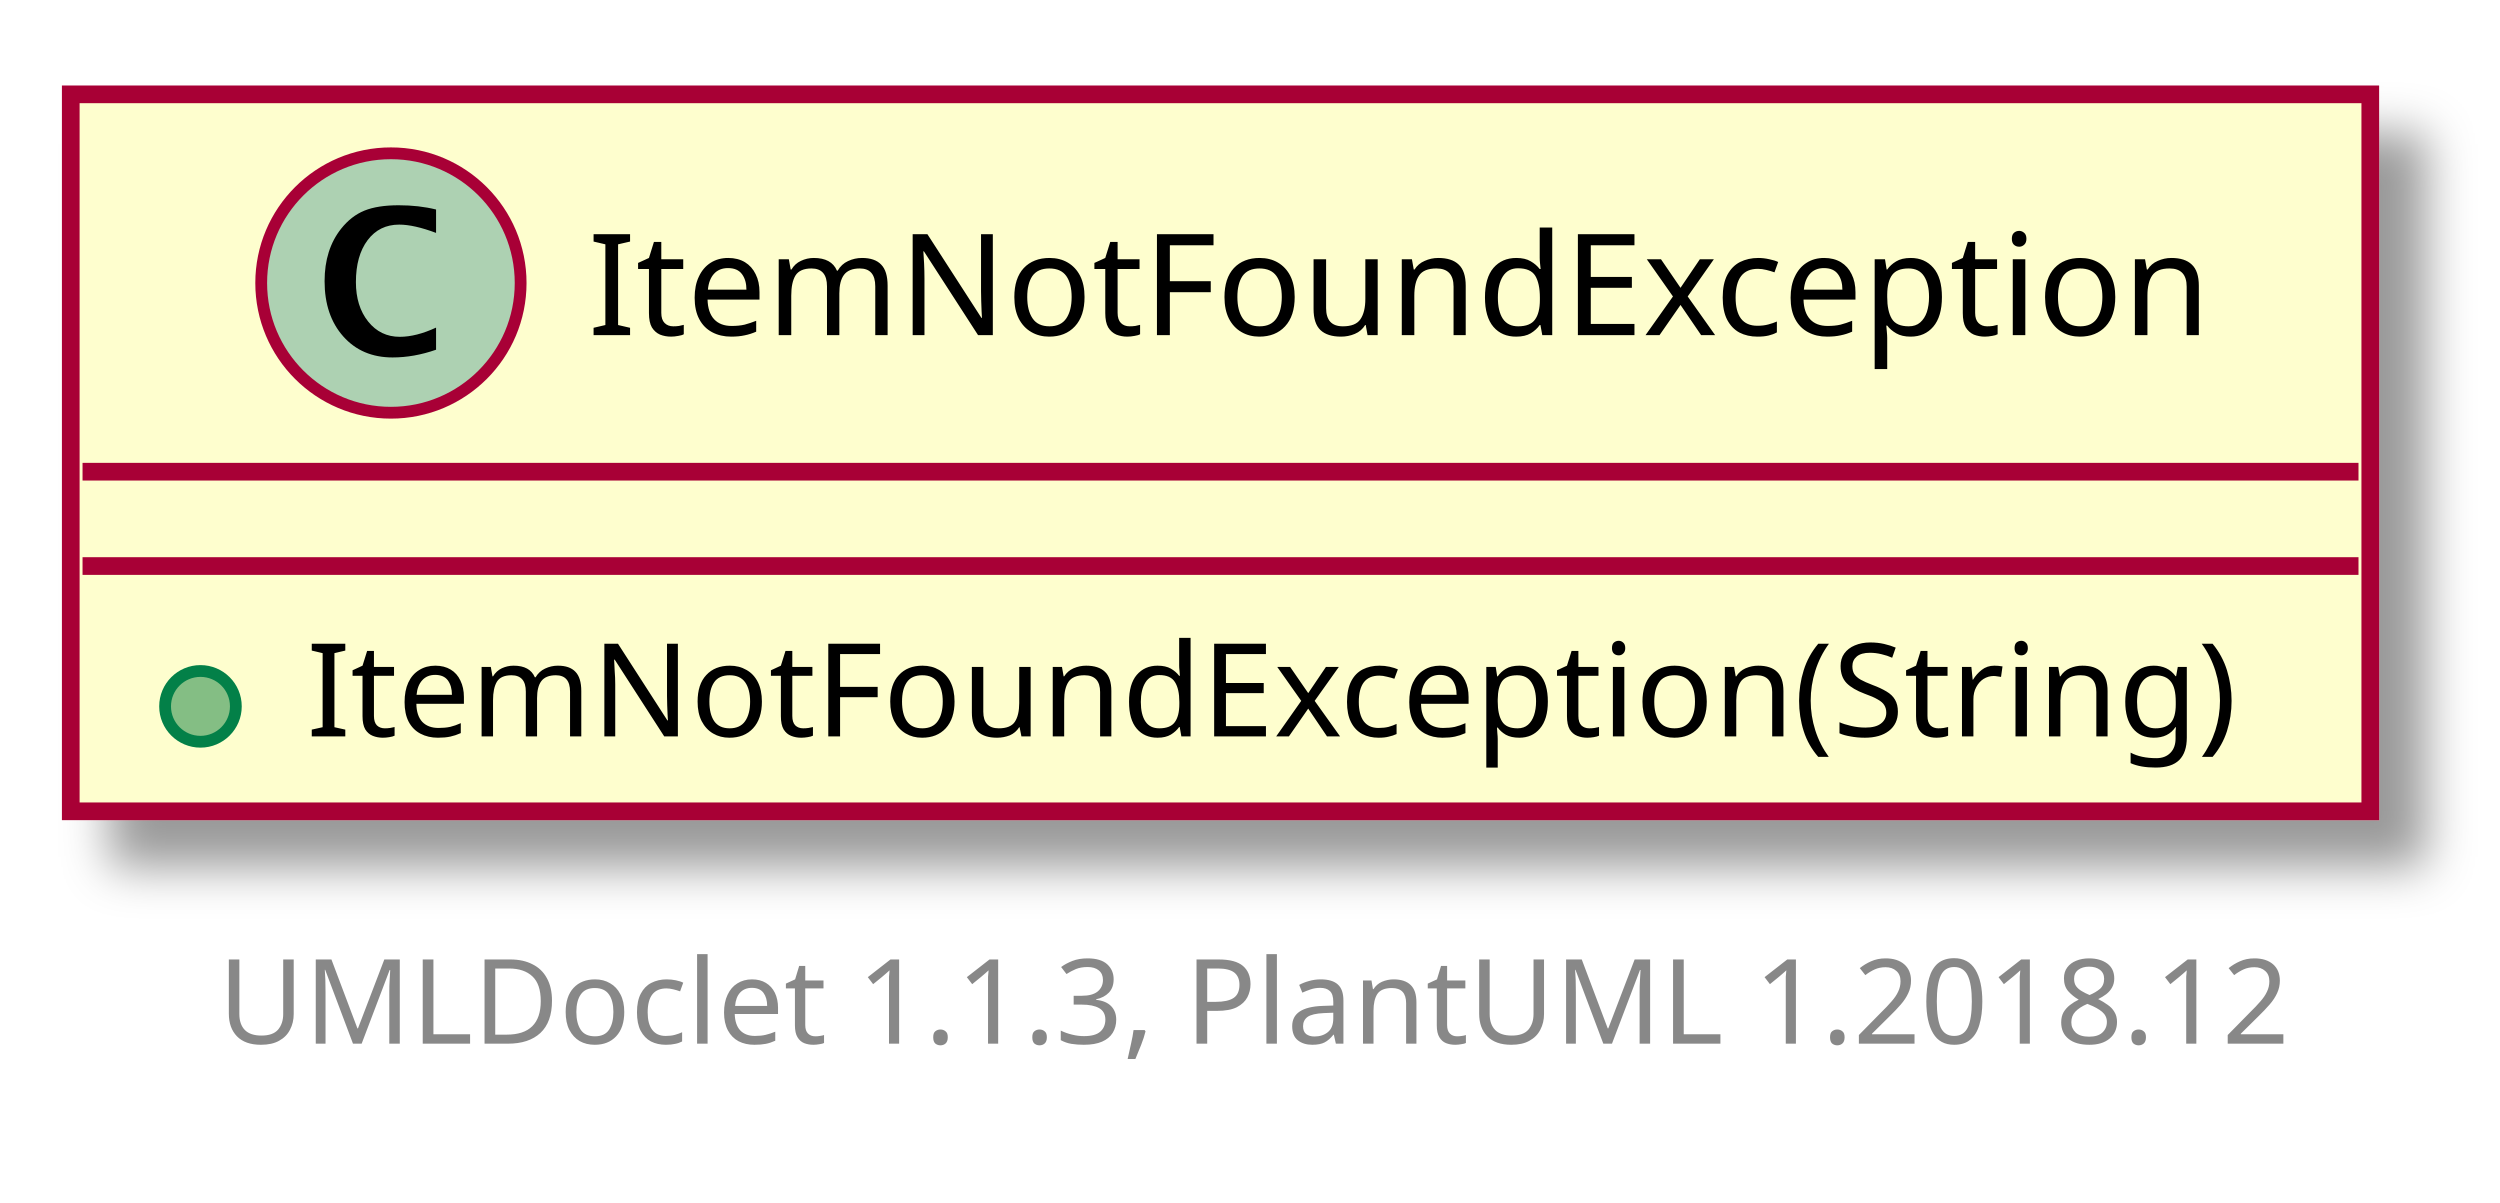
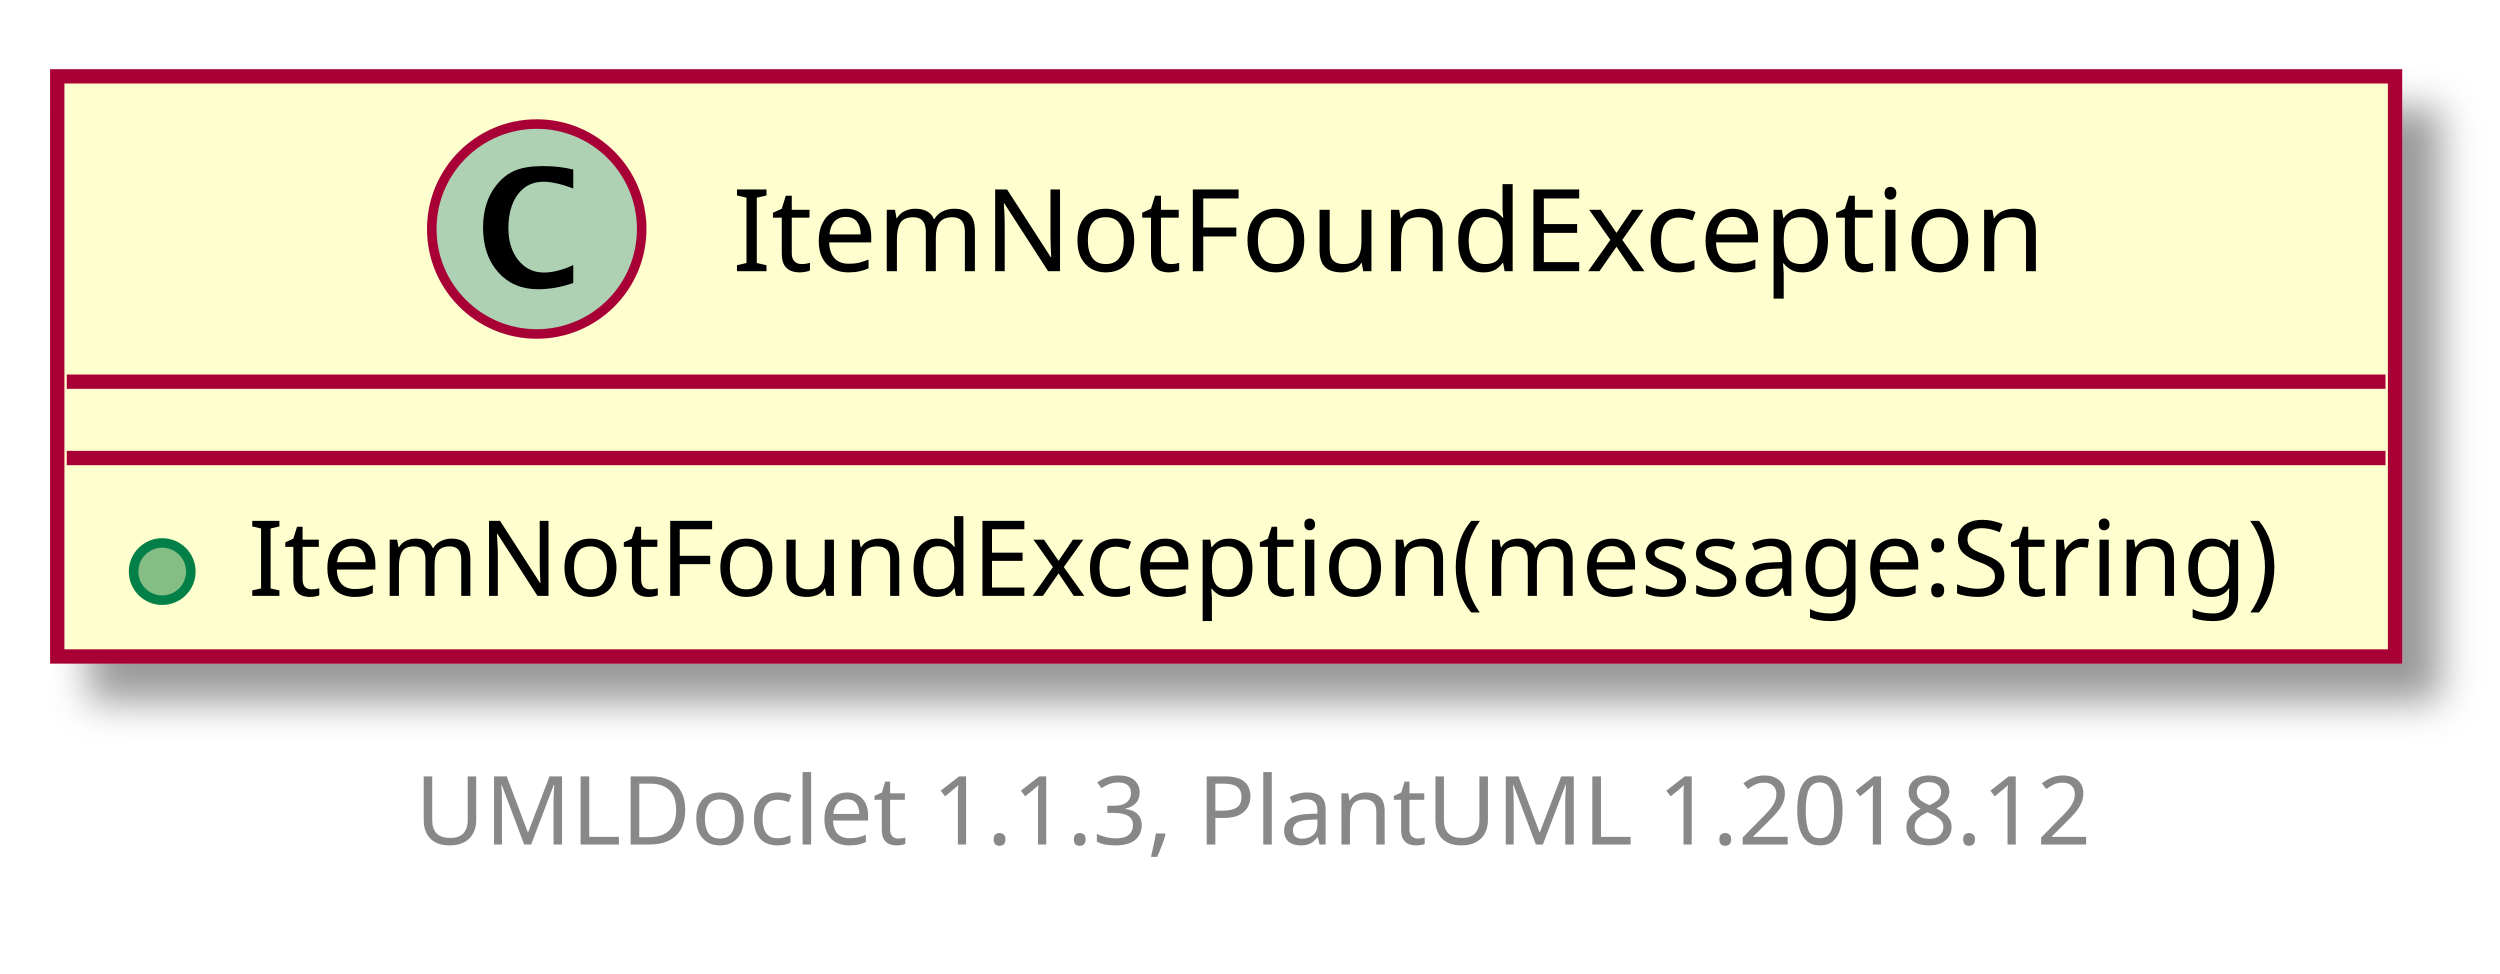
- <svg xmlns="http://www.w3.org/2000/svg" contentScriptType="application/ecmascript" contentStyleType="text/css" height="102px" preserveAspectRatio="none" style="width:212px;height:102px;" version="1.1" viewBox="0 0 212 102" width="212px" zoomAndPan="magnify">
+ <svg xmlns="http://www.w3.org/2000/svg" xmlns:xlink="http://www.w3.org/1999/xlink" contentScriptType="application/ecmascript" contentStyleType="text/css" height="102px" preserveAspectRatio="none" style="width:262px;height:102px;" version="1.1" viewBox="0 0 262 102" width="262px" zoomAndPan="magnify">
  <defs>
-     <filter height="300%" id="f1e9wq5czzbhns" width="300%" x="-1" y="-1">
+     <filter height="300%" id="frh3h22scryu5" width="300%" x="-1" y="-1">
      <feGaussianBlur result="blurOut" stdDeviation="2.0" />
      <feColorMatrix in="blurOut" result="blurOut2" type="matrix" values="0 0 0 0 0 0 0 0 0 0 0 0 0 0 0 0 0 0 .4 0" />
      <feOffset dx="4.0" dy="4.0" in="blurOut2" result="blurOut3" />
      <feBlend in="SourceGraphic" in2="blurOut3" mode="normal" />
    </filter>
  </defs>
  <g>
-     <rect fill="#FEFECE" filter="url(#f1e9wq5czzbhns)" height="60.799" id="ItemNotFoundException" style="stroke: #A80036; stroke-width: 1.5;" width="195" x="6" y="8" />
-     <ellipse cx="33.15" cy="24" fill="#ADD1B2" rx="11" ry="11" style="stroke: #A80036; stroke-width: 1.0;" />
-     <path d="M36.978,29.656 Q35.103,30.312 33.291,30.312 Q30.697,30.312 29.111,28.531 Q27.525,26.75 27.525,23.844 Q27.525,21.156 28.931,19.391 Q29.791,18.312 30.908,17.859 Q32.025,17.406 33.806,17.406 Q35.525,17.406 36.978,17.766 L36.978,19.75 Q35.103,19.047 33.853,19.047 Q32.166,19.047 31.173,20.367 Q30.181,21.688 30.181,23.922 Q30.181,25.969 31.22,27.266 Q32.259,28.562 33.9,28.562 Q35.291,28.562 36.978,27.781 L36.978,29.656 Z " />
-     <text fill="#000000" font-family="sans-serif" font-size="12" lengthAdjust="spacingAndGlyphs" textLength="136" x="49.85" y="28.421">ItemNotFoundException</text>
-     <line style="stroke: #A80036; stroke-width: 1.5;" x1="7" x2="200" y1="40" y2="40" />
-     <line style="stroke: #A80036; stroke-width: 1.5;" x1="7" x2="200" y1="48" y2="48" />
-     <ellipse cx="17" cy="59.9" fill="#84BE84" rx="3" ry="3" style="stroke: #038048; stroke-width: 1.0;" />
-     <text fill="#000000" font-family="sans-serif" font-size="11" lengthAdjust="spacingAndGlyphs" textLength="169" x="26" y="62.452">ItemNotFoundException(String)</text>
-     <text fill="#888888" font-family="sans-serif" font-size="10" lengthAdjust="spacingAndGlyphs" textLength="182" x="18.5" y="88.502">UMLDoclet 1.1.3, PlantUML 1.2018.12</text>
+     <a target="_top" xlink:actuate="onRequest" xlink:href="../sg/edu/ntu/scse/cz2002/objects/menuitem/ItemNotFoundException.html" xlink:show="new" xlink:title="../sg/edu/ntu/scse/cz2002/objects/menuitem/ItemNotFoundException.html" xlink:type="simple">
+       <rect fill="#FEFECE" filter="url(#frh3h22scryu5)" height="60.799" id="ItemNotFoundException" style="stroke: #A80036; stroke-width: 1.5;" width="245" x="6" y="8" />
+       <ellipse cx="56.25" cy="24" fill="#ADD1B2" rx="11" ry="11" style="stroke: #A80036; stroke-width: 1.0;" />
+       <path d="M60.078,29.656 Q58.203,30.312 56.391,30.312 Q53.797,30.312 52.211,28.531 Q50.625,26.75 50.625,23.844 Q50.625,21.156 52.031,19.391 Q52.891,18.312 54.008,17.859 Q55.125,17.406 56.906,17.406 Q58.625,17.406 60.078,17.766 L60.078,19.75 Q58.203,19.047 56.953,19.047 Q55.266,19.047 54.273,20.367 Q53.281,21.688 53.281,23.922 Q53.281,25.969 54.32,27.266 Q55.359,28.562 57,28.562 Q58.391,28.562 60.078,27.781 L60.078,29.656 Z " />
+       <text fill="#000000" font-family="sans-serif" font-size="12" lengthAdjust="spacingAndGlyphs" textLength="136" x="76.75" y="28.421">ItemNotFoundException</text>
+       <line style="stroke: #A80036; stroke-width: 1.5;" x1="7" x2="250" y1="40" y2="40" />
+       <line style="stroke: #A80036; stroke-width: 1.5;" x1="7" x2="250" y1="48" y2="48" />
+       <ellipse cx="17" cy="59.9" fill="#84BE84" rx="3" ry="3" style="stroke: #038048; stroke-width: 1.0;" />
+       <text fill="#000000" font-family="sans-serif" font-size="11" lengthAdjust="spacingAndGlyphs" textLength="219" x="26" y="62.452">ItemNotFoundException(message:String)</text>
+     </a>
+     <text fill="#888888" font-family="sans-serif" font-size="10" lengthAdjust="spacingAndGlyphs" textLength="182" x="43.5" y="88.502">UMLDoclet 1.1.3, PlantUML 1.2018.12</text>
  </g>
</svg>
